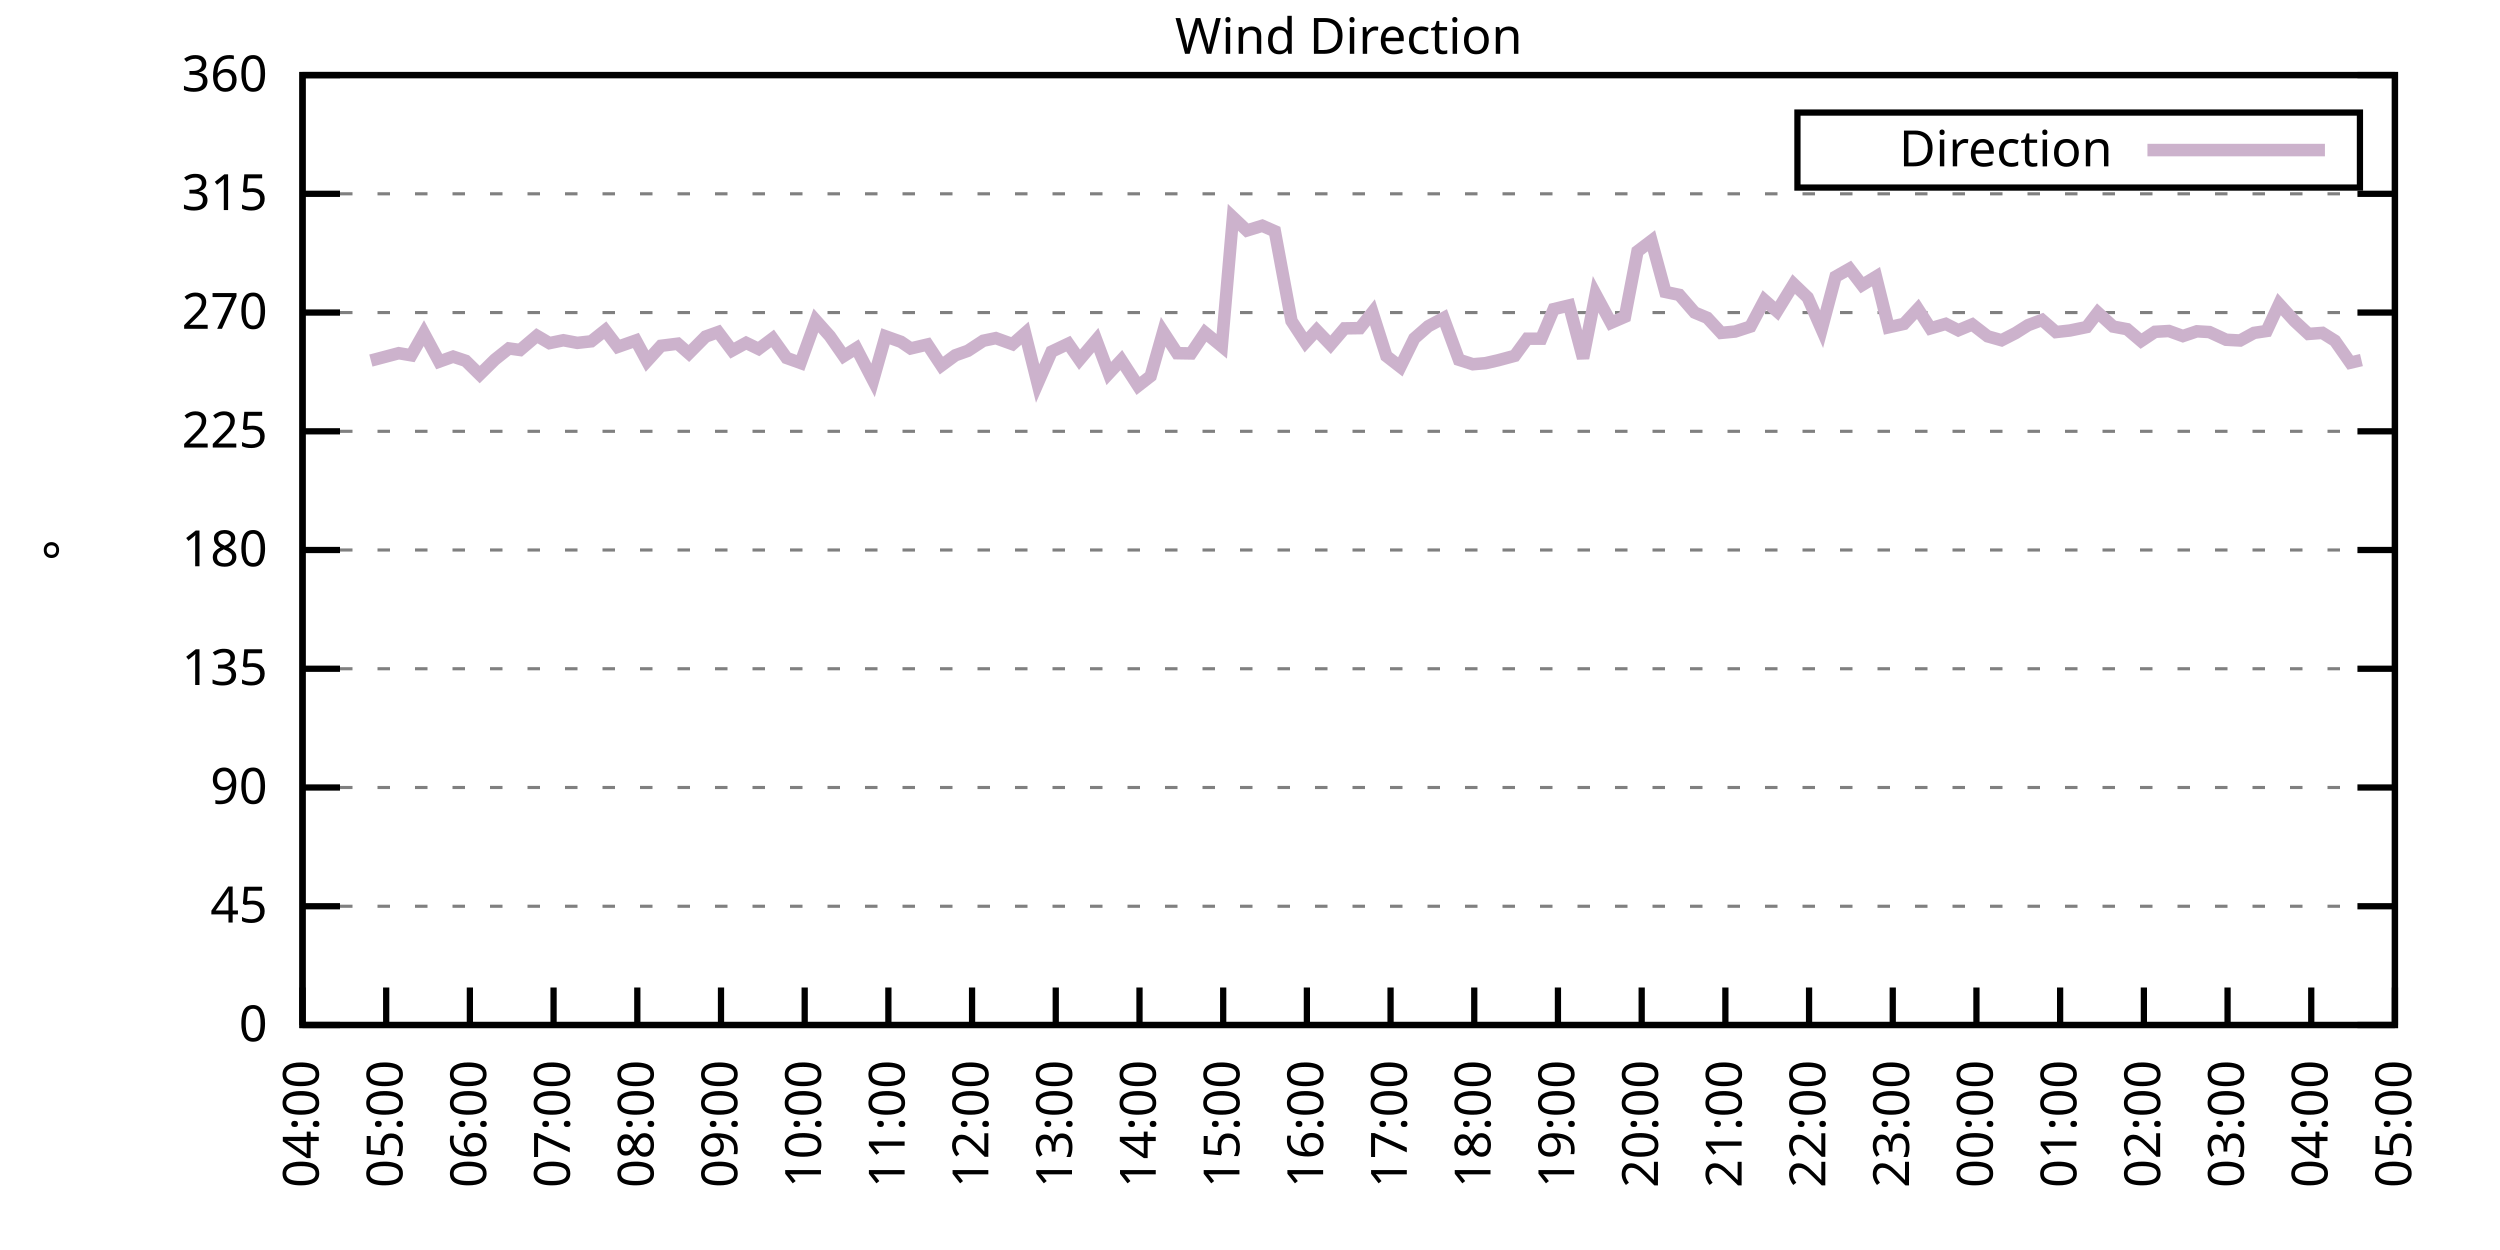
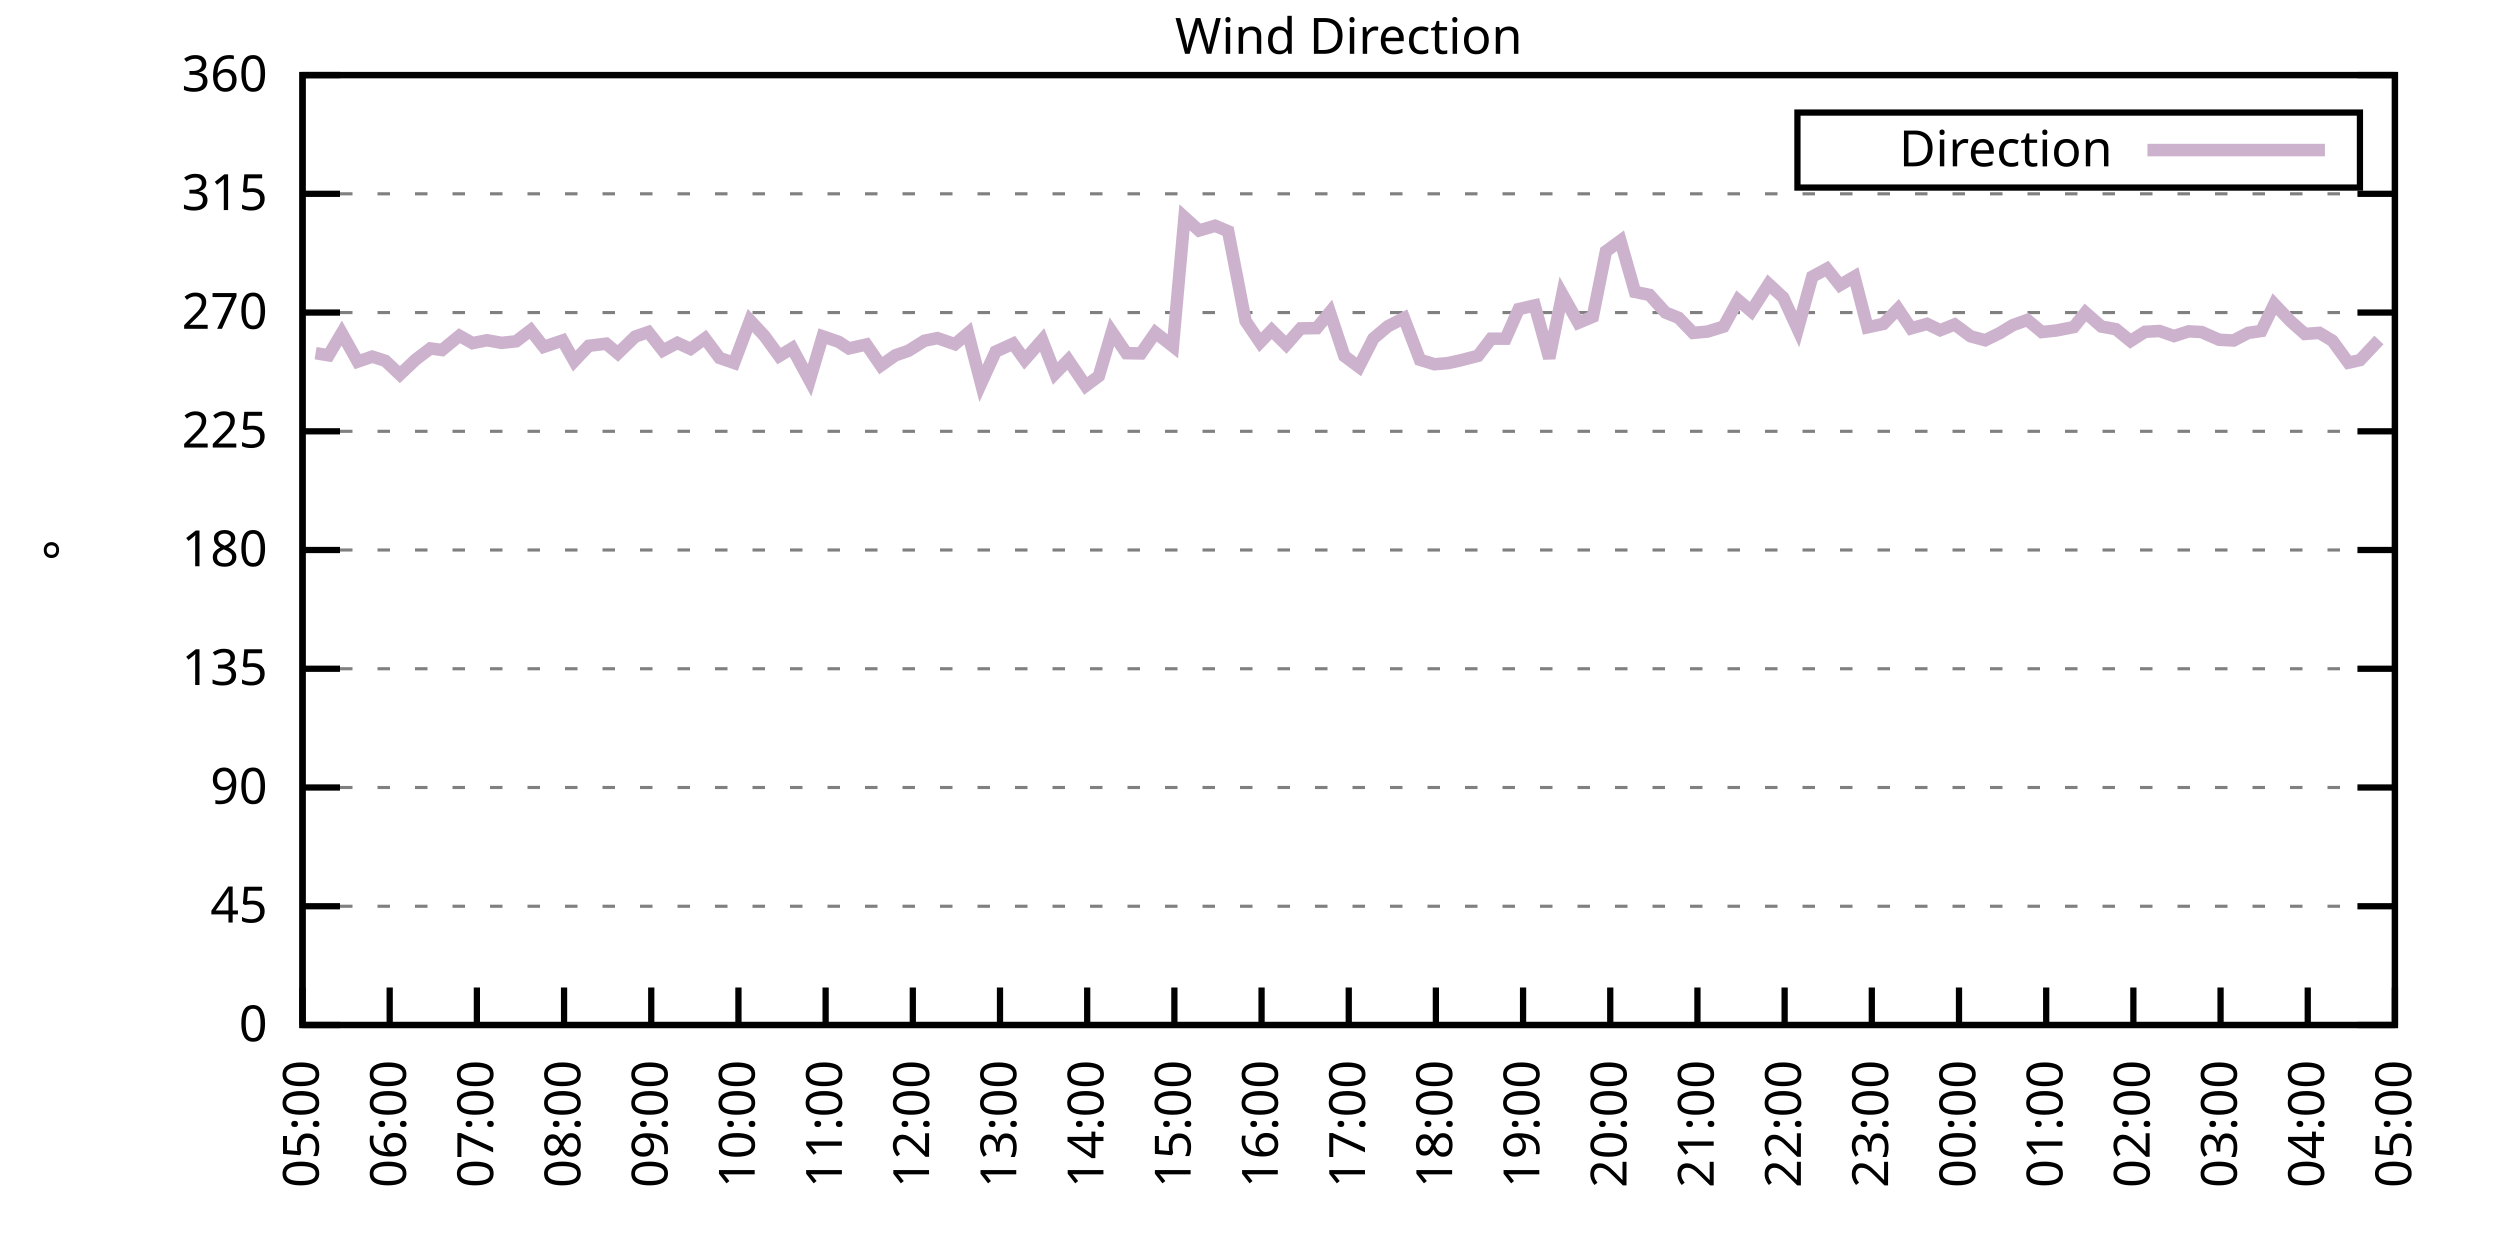
<svg xmlns="http://www.w3.org/2000/svg" xmlns:xlink="http://www.w3.org/1999/xlink" width="400" height="200" viewBox="0 0 400 200">
  <g id="gnuplot_canvas">
    <rect x="0" y="0" width="400" height="200" fill="none" />
    <defs>
      <circle id="gpDot" r="0.5" stroke-width="0.5" stroke="currentColor" />
      <path id="gpPt0" stroke-width="0.333" stroke="currentColor" d="M-1,0 h2 M0,-1 v2" />
      <path id="gpPt1" stroke-width="0.333" stroke="currentColor" d="M-1,-1 L1,1 M1,-1 L-1,1" />
      <path id="gpPt2" stroke-width="0.333" stroke="currentColor" d="M-1,0 L1,0 M0,-1 L0,1 M-1,-1 L1,1 M-1,1 L1,-1" />
      <rect id="gpPt3" stroke-width="0.333" stroke="currentColor" x="-1" y="-1" width="2" height="2" />
      <rect id="gpPt4" stroke-width="0.333" stroke="currentColor" fill="currentColor" x="-1" y="-1" width="2" height="2" />
      <circle id="gpPt5" stroke-width="0.333" stroke="currentColor" cx="0" cy="0" r="1" />
      <use xlink:href="#gpPt5" id="gpPt6" fill="currentColor" stroke="none" />
      <path id="gpPt7" stroke-width="0.333" stroke="currentColor" d="M0,-1.33 L-1.33,0.67 L1.33,0.67 z" />
      <use xlink:href="#gpPt7" id="gpPt8" fill="currentColor" stroke="none" />
      <use xlink:href="#gpPt7" id="gpPt9" stroke="currentColor" transform="rotate(180)" />
      <use xlink:href="#gpPt9" id="gpPt10" fill="currentColor" stroke="none" />
      <use xlink:href="#gpPt3" id="gpPt11" stroke="currentColor" transform="rotate(45)" />
      <use xlink:href="#gpPt11" id="gpPt12" fill="currentColor" stroke="none" />
      <path id="gpPt13" stroke-width="0.333" stroke="currentColor" d="M0,1.330 L1.265,0.411 L0.782,-1.067 L-0.782,-1.076 L-1.265,0.411 z" />
      <use xlink:href="#gpPt13" id="gpPt14" fill="currentColor" stroke="none" />
      <filter id="textbox" filterUnits="objectBoundingBox" x="0" y="0" height="1" width="1">
        <feFlood flood-color="white" flood-opacity="1" result="bgnd" />
        <feComposite in="SourceGraphic" in2="bgnd" operator="atop" />
      </filter>
      <filter id="greybox" filterUnits="objectBoundingBox" x="0" y="0" height="1" width="1">
        <feFlood flood-color="lightgrey" flood-opacity="1" result="grey" />
        <feComposite in="SourceGraphic" in2="grey" operator="atop" />
      </filter>
    </defs>
    <g fill="none" color="white" stroke="currentColor" stroke-width="1.00" stroke-linecap="butt" stroke-linejoin="miter">
</g>
    <g fill="none" color="black" stroke="currentColor" stroke-width="1.00" stroke-linecap="butt" stroke-linejoin="miter">
      <g stroke="none" shape-rendering="crispEdges">
        <polygon fill="rgb(255, 255, 255)" points="48.40,164.00 383.18,164.00 383.18,12.02 48.40,12.02 " />
      </g>
    </g>
    <g fill="none" color="black" stroke="currentColor" stroke-width="1.00" stroke-linecap="butt" stroke-linejoin="miter">
</g>
    <g fill="none" color="black" stroke="black" stroke-width="0.50" stroke-linecap="butt" stroke-linejoin="miter">
</g>
    <g fill="none" color="gray" stroke="currentColor" stroke-width="0.50" stroke-linecap="butt" stroke-linejoin="miter">
      <path stroke="gray" stroke-dasharray="2,4" class="gridline" d="M48.40,164.00 L383.19,164.00  " />
    </g>
    <g fill="none" color="gray" stroke="gray" stroke-width="1.00" stroke-linecap="butt" stroke-linejoin="miter">
</g>
    <g fill="none" color="black" stroke="currentColor" stroke-width="1.00" stroke-linecap="butt" stroke-linejoin="miter">
      <path stroke="black" d="M48.40,164.00 L54.40,164.00 M383.19,164.00 L377.19,164.00  " />
      <g transform="translate(42.80,166.60)" stroke="none" fill="black" font-family="Sans" font-size="8.00" text-anchor="end">
        <text>
          <tspan font-family="Sans"> 0</tspan>
        </text>
      </g>
    </g>
    <g fill="none" color="black" stroke="currentColor" stroke-width="1.00" stroke-linecap="butt" stroke-linejoin="miter">
</g>
    <g fill="none" color="black" stroke="black" stroke-width="0.50" stroke-linecap="butt" stroke-linejoin="miter">
</g>
    <g fill="none" color="gray" stroke="currentColor" stroke-width="0.50" stroke-linecap="butt" stroke-linejoin="miter">
      <path stroke="gray" stroke-dasharray="2,4" class="gridline" d="M48.40,145.00 L383.19,145.00  " />
    </g>
    <g fill="none" color="gray" stroke="gray" stroke-width="1.00" stroke-linecap="butt" stroke-linejoin="miter">
</g>
    <g fill="none" color="black" stroke="currentColor" stroke-width="1.00" stroke-linecap="butt" stroke-linejoin="miter">
      <path stroke="black" d="M48.40,145.00 L54.40,145.00 M383.19,145.00 L377.19,145.00  " />
      <g transform="translate(42.80,147.60)" stroke="none" fill="black" font-family="Sans" font-size="8.00" text-anchor="end">
        <text>
          <tspan font-family="Sans"> 45</tspan>
        </text>
      </g>
    </g>
    <g fill="none" color="black" stroke="currentColor" stroke-width="1.00" stroke-linecap="butt" stroke-linejoin="miter">
</g>
    <g fill="none" color="black" stroke="black" stroke-width="0.50" stroke-linecap="butt" stroke-linejoin="miter">
</g>
    <g fill="none" color="gray" stroke="currentColor" stroke-width="0.50" stroke-linecap="butt" stroke-linejoin="miter">
      <path stroke="gray" stroke-dasharray="2,4" class="gridline" d="M48.40,126.00 L383.19,126.00  " />
    </g>
    <g fill="none" color="gray" stroke="gray" stroke-width="1.00" stroke-linecap="butt" stroke-linejoin="miter">
</g>
    <g fill="none" color="black" stroke="currentColor" stroke-width="1.00" stroke-linecap="butt" stroke-linejoin="miter">
      <path stroke="black" d="M48.40,126.00 L54.40,126.00 M383.19,126.00 L377.19,126.00  " />
      <g transform="translate(42.80,128.60)" stroke="none" fill="black" font-family="Sans" font-size="8.00" text-anchor="end">
        <text>
          <tspan font-family="Sans"> 90</tspan>
        </text>
      </g>
    </g>
    <g fill="none" color="black" stroke="currentColor" stroke-width="1.00" stroke-linecap="butt" stroke-linejoin="miter">
</g>
    <g fill="none" color="black" stroke="black" stroke-width="0.50" stroke-linecap="butt" stroke-linejoin="miter">
</g>
    <g fill="none" color="gray" stroke="currentColor" stroke-width="0.50" stroke-linecap="butt" stroke-linejoin="miter">
      <path stroke="gray" stroke-dasharray="2,4" class="gridline" d="M48.40,107.00 L383.19,107.00  " />
    </g>
    <g fill="none" color="gray" stroke="gray" stroke-width="1.00" stroke-linecap="butt" stroke-linejoin="miter">
</g>
    <g fill="none" color="black" stroke="currentColor" stroke-width="1.00" stroke-linecap="butt" stroke-linejoin="miter">
      <path stroke="black" d="M48.40,107.00 L54.40,107.00 M383.19,107.00 L377.19,107.00  " />
      <g transform="translate(42.80,109.60)" stroke="none" fill="black" font-family="Sans" font-size="8.00" text-anchor="end">
        <text>
          <tspan font-family="Sans"> 135</tspan>
        </text>
      </g>
    </g>
    <g fill="none" color="black" stroke="currentColor" stroke-width="1.00" stroke-linecap="butt" stroke-linejoin="miter">
</g>
    <g fill="none" color="black" stroke="black" stroke-width="0.50" stroke-linecap="butt" stroke-linejoin="miter">
</g>
    <g fill="none" color="gray" stroke="currentColor" stroke-width="0.50" stroke-linecap="butt" stroke-linejoin="miter">
      <path stroke="gray" stroke-dasharray="2,4" class="gridline" d="M48.40,88.00 L383.19,88.00  " />
    </g>
    <g fill="none" color="gray" stroke="gray" stroke-width="1.00" stroke-linecap="butt" stroke-linejoin="miter">
</g>
    <g fill="none" color="black" stroke="currentColor" stroke-width="1.00" stroke-linecap="butt" stroke-linejoin="miter">
      <path stroke="black" d="M48.40,88.00 L54.40,88.00 M383.19,88.00 L377.19,88.00  " />
      <g transform="translate(42.80,90.60)" stroke="none" fill="black" font-family="Sans" font-size="8.00" text-anchor="end">
        <text>
          <tspan font-family="Sans"> 180</tspan>
        </text>
      </g>
    </g>
    <g fill="none" color="black" stroke="currentColor" stroke-width="1.00" stroke-linecap="butt" stroke-linejoin="miter">
</g>
    <g fill="none" color="black" stroke="black" stroke-width="0.50" stroke-linecap="butt" stroke-linejoin="miter">
</g>
    <g fill="none" color="gray" stroke="currentColor" stroke-width="0.50" stroke-linecap="butt" stroke-linejoin="miter">
      <path stroke="gray" stroke-dasharray="2,4" class="gridline" d="M48.40,69.01 L383.19,69.01  " />
    </g>
    <g fill="none" color="gray" stroke="gray" stroke-width="1.00" stroke-linecap="butt" stroke-linejoin="miter">
</g>
    <g fill="none" color="black" stroke="currentColor" stroke-width="1.00" stroke-linecap="butt" stroke-linejoin="miter">
      <path stroke="black" d="M48.40,69.01 L54.40,69.01 M383.19,69.01 L377.19,69.01  " />
      <g transform="translate(42.80,71.61)" stroke="none" fill="black" font-family="Sans" font-size="8.00" text-anchor="end">
        <text>
          <tspan font-family="Sans"> 225</tspan>
        </text>
      </g>
    </g>
    <g fill="none" color="black" stroke="currentColor" stroke-width="1.00" stroke-linecap="butt" stroke-linejoin="miter">
</g>
    <g fill="none" color="black" stroke="black" stroke-width="0.50" stroke-linecap="butt" stroke-linejoin="miter">
</g>
    <g fill="none" color="gray" stroke="currentColor" stroke-width="0.50" stroke-linecap="butt" stroke-linejoin="miter">
      <path stroke="gray" stroke-dasharray="2,4" class="gridline" d="M48.40,50.01 L383.19,50.01  " />
    </g>
    <g fill="none" color="gray" stroke="gray" stroke-width="1.00" stroke-linecap="butt" stroke-linejoin="miter">
</g>
    <g fill="none" color="black" stroke="currentColor" stroke-width="1.00" stroke-linecap="butt" stroke-linejoin="miter">
      <path stroke="black" d="M48.40,50.01 L54.40,50.01 M383.19,50.01 L377.19,50.01  " />
      <g transform="translate(42.80,52.61)" stroke="none" fill="black" font-family="Sans" font-size="8.00" text-anchor="end">
        <text>
          <tspan font-family="Sans"> 270</tspan>
        </text>
      </g>
    </g>
    <g fill="none" color="black" stroke="currentColor" stroke-width="1.00" stroke-linecap="butt" stroke-linejoin="miter">
</g>
    <g fill="none" color="black" stroke="black" stroke-width="0.50" stroke-linecap="butt" stroke-linejoin="miter">
</g>
    <g fill="none" color="gray" stroke="currentColor" stroke-width="0.50" stroke-linecap="butt" stroke-linejoin="miter">
      <path stroke="gray" stroke-dasharray="2,4" class="gridline" d="M48.40,31.01 L383.19,31.01  " />
    </g>
    <g fill="none" color="gray" stroke="gray" stroke-width="1.00" stroke-linecap="butt" stroke-linejoin="miter">
</g>
    <g fill="none" color="black" stroke="currentColor" stroke-width="1.00" stroke-linecap="butt" stroke-linejoin="miter">
      <path stroke="black" d="M48.40,31.01 L54.40,31.01 M383.19,31.01 L377.19,31.01  " />
      <g transform="translate(42.80,33.61)" stroke="none" fill="black" font-family="Sans" font-size="8.00" text-anchor="end">
        <text>
          <tspan font-family="Sans"> 315</tspan>
        </text>
      </g>
    </g>
    <g fill="none" color="black" stroke="currentColor" stroke-width="1.00" stroke-linecap="butt" stroke-linejoin="miter">
</g>
    <g fill="none" color="black" stroke="black" stroke-width="0.50" stroke-linecap="butt" stroke-linejoin="miter">
</g>
    <g fill="none" color="gray" stroke="currentColor" stroke-width="0.50" stroke-linecap="butt" stroke-linejoin="miter">
      <path stroke="gray" stroke-dasharray="2,4" class="gridline" d="M48.40,12.01 L383.19,12.01  " />
    </g>
    <g fill="none" color="gray" stroke="gray" stroke-width="1.00" stroke-linecap="butt" stroke-linejoin="miter">
</g>
    <g fill="none" color="black" stroke="currentColor" stroke-width="1.00" stroke-linecap="butt" stroke-linejoin="miter">
      <path stroke="black" d="M48.40,12.01 L54.40,12.01 M383.19,12.01 L377.19,12.01  " />
      <g transform="translate(42.80,14.61)" stroke="none" fill="black" font-family="Sans" font-size="8.00" text-anchor="end">
        <text>
          <tspan font-family="Sans"> 360</tspan>
        </text>
      </g>
    </g>
    <g fill="none" color="black" stroke="currentColor" stroke-width="1.00" stroke-linecap="butt" stroke-linejoin="miter">
      <path stroke="black" d="M48.40,164.00 L48.40,158.00  " />
      <g transform="translate(51.00,169.60) rotate(270.00)" stroke="none" fill="black" font-family="Sans" font-size="8.00" text-anchor="end">
        <text>
-           <tspan font-family="Sans">04:00</tspan>
-         </text>
-       </g>
-     </g>
-     <g fill="none" color="black" stroke="currentColor" stroke-width="1.00" stroke-linecap="butt" stroke-linejoin="miter">
-       <path stroke="black" d="M61.79,164.00 L61.79,158.00  " />
-       <g transform="translate(64.39,169.60) rotate(270.00)" stroke="none" fill="black" font-family="Sans" font-size="8.00" text-anchor="end">
-         <text>
          <tspan font-family="Sans">05:00</tspan>
        </text>
      </g>
    </g>
    <g fill="none" color="black" stroke="currentColor" stroke-width="1.00" stroke-linecap="butt" stroke-linejoin="miter">
-       <path stroke="black" d="M75.18,164.00 L75.18,158.00  " />
-       <g transform="translate(77.78,169.60) rotate(270.00)" stroke="none" fill="black" font-family="Sans" font-size="8.00" text-anchor="end">
+       <path stroke="black" d="M62.35,164.00 L62.35,158.00  " />
+       <g transform="translate(64.95,169.60) rotate(270.00)" stroke="none" fill="black" font-family="Sans" font-size="8.00" text-anchor="end">
        <text>
          <tspan font-family="Sans">06:00</tspan>
        </text>
      </g>
    </g>
    <g fill="none" color="black" stroke="currentColor" stroke-width="1.00" stroke-linecap="butt" stroke-linejoin="miter">
-       <path stroke="black" d="M88.57,164.00 L88.57,158.00  " />
-       <g transform="translate(91.17,169.60) rotate(270.00)" stroke="none" fill="black" font-family="Sans" font-size="8.00" text-anchor="end">
+       <path stroke="black" d="M76.30,164.00 L76.30,158.00  " />
+       <g transform="translate(78.90,169.60) rotate(270.00)" stroke="none" fill="black" font-family="Sans" font-size="8.00" text-anchor="end">
        <text>
          <tspan font-family="Sans">07:00</tspan>
        </text>
      </g>
    </g>
    <g fill="none" color="black" stroke="currentColor" stroke-width="1.00" stroke-linecap="butt" stroke-linejoin="miter">
-       <path stroke="black" d="M101.97,164.00 L101.97,158.00  " />
-       <g transform="translate(104.57,169.60) rotate(270.00)" stroke="none" fill="black" font-family="Sans" font-size="8.00" text-anchor="end">
+       <path stroke="black" d="M90.25,164.00 L90.25,158.00  " />
+       <g transform="translate(92.85,169.60) rotate(270.00)" stroke="none" fill="black" font-family="Sans" font-size="8.00" text-anchor="end">
        <text>
          <tspan font-family="Sans">08:00</tspan>
        </text>
      </g>
    </g>
    <g fill="none" color="black" stroke="currentColor" stroke-width="1.00" stroke-linecap="butt" stroke-linejoin="miter">
-       <path stroke="black" d="M115.36,164.00 L115.36,158.00  " />
-       <g transform="translate(117.96,169.60) rotate(270.00)" stroke="none" fill="black" font-family="Sans" font-size="8.00" text-anchor="end">
+       <path stroke="black" d="M104.20,164.00 L104.20,158.00  " />
+       <g transform="translate(106.80,169.60) rotate(270.00)" stroke="none" fill="black" font-family="Sans" font-size="8.00" text-anchor="end">
        <text>
          <tspan font-family="Sans">09:00</tspan>
        </text>
      </g>
    </g>
    <g fill="none" color="black" stroke="currentColor" stroke-width="1.00" stroke-linecap="butt" stroke-linejoin="miter">
-       <path stroke="black" d="M128.75,164.00 L128.75,158.00  " />
-       <g transform="translate(131.35,169.60) rotate(270.00)" stroke="none" fill="black" font-family="Sans" font-size="8.00" text-anchor="end">
+       <path stroke="black" d="M118.15,164.00 L118.15,158.00  " />
+       <g transform="translate(120.75,169.60) rotate(270.00)" stroke="none" fill="black" font-family="Sans" font-size="8.00" text-anchor="end">
        <text>
          <tspan font-family="Sans">10:00</tspan>
        </text>
      </g>
    </g>
    <g fill="none" color="black" stroke="currentColor" stroke-width="1.00" stroke-linecap="butt" stroke-linejoin="miter">
-       <path stroke="black" d="M142.14,164.00 L142.14,158.00  " />
-       <g transform="translate(144.74,169.60) rotate(270.00)" stroke="none" fill="black" font-family="Sans" font-size="8.00" text-anchor="end">
+       <path stroke="black" d="M132.10,164.00 L132.10,158.00  " />
+       <g transform="translate(134.70,169.60) rotate(270.00)" stroke="none" fill="black" font-family="Sans" font-size="8.00" text-anchor="end">
        <text>
          <tspan font-family="Sans">11:00</tspan>
        </text>
      </g>
    </g>
    <g fill="none" color="black" stroke="currentColor" stroke-width="1.00" stroke-linecap="butt" stroke-linejoin="miter">
-       <path stroke="black" d="M155.53,164.00 L155.53,158.00  " />
-       <g transform="translate(158.13,169.60) rotate(270.00)" stroke="none" fill="black" font-family="Sans" font-size="8.00" text-anchor="end">
+       <path stroke="black" d="M146.05,164.00 L146.05,158.00  " />
+       <g transform="translate(148.65,169.60) rotate(270.00)" stroke="none" fill="black" font-family="Sans" font-size="8.00" text-anchor="end">
        <text>
          <tspan font-family="Sans">12:00</tspan>
        </text>
      </g>
    </g>
    <g fill="none" color="black" stroke="currentColor" stroke-width="1.00" stroke-linecap="butt" stroke-linejoin="miter">
-       <path stroke="black" d="M168.92,164.00 L168.92,158.00  " />
-       <g transform="translate(171.52,169.60) rotate(270.00)" stroke="none" fill="black" font-family="Sans" font-size="8.00" text-anchor="end">
+       <path stroke="black" d="M160.00,164.00 L160.00,158.00  " />
+       <g transform="translate(162.60,169.60) rotate(270.00)" stroke="none" fill="black" font-family="Sans" font-size="8.00" text-anchor="end">
        <text>
          <tspan font-family="Sans">13:00</tspan>
        </text>
      </g>
    </g>
    <g fill="none" color="black" stroke="currentColor" stroke-width="1.00" stroke-linecap="butt" stroke-linejoin="miter">
-       <path stroke="black" d="M182.32,164.00 L182.32,158.00  " />
-       <g transform="translate(184.92,169.60) rotate(270.00)" stroke="none" fill="black" font-family="Sans" font-size="8.00" text-anchor="end">
+       <path stroke="black" d="M173.95,164.00 L173.95,158.00  " />
+       <g transform="translate(176.55,169.60) rotate(270.00)" stroke="none" fill="black" font-family="Sans" font-size="8.00" text-anchor="end">
        <text>
          <tspan font-family="Sans">14:00</tspan>
        </text>
      </g>
    </g>
    <g fill="none" color="black" stroke="currentColor" stroke-width="1.00" stroke-linecap="butt" stroke-linejoin="miter">
-       <path stroke="black" d="M195.71,164.00 L195.71,158.00  " />
-       <g transform="translate(198.31,169.60) rotate(270.00)" stroke="none" fill="black" font-family="Sans" font-size="8.00" text-anchor="end">
+       <path stroke="black" d="M187.90,164.00 L187.90,158.00  " />
+       <g transform="translate(190.50,169.60) rotate(270.00)" stroke="none" fill="black" font-family="Sans" font-size="8.00" text-anchor="end">
        <text>
          <tspan font-family="Sans">15:00</tspan>
        </text>
      </g>
    </g>
    <g fill="none" color="black" stroke="currentColor" stroke-width="1.00" stroke-linecap="butt" stroke-linejoin="miter">
-       <path stroke="black" d="M209.10,164.00 L209.10,158.00  " />
-       <g transform="translate(211.70,169.60) rotate(270.00)" stroke="none" fill="black" font-family="Sans" font-size="8.00" text-anchor="end">
+       <path stroke="black" d="M201.85,164.00 L201.85,158.00  " />
+       <g transform="translate(204.45,169.60) rotate(270.00)" stroke="none" fill="black" font-family="Sans" font-size="8.00" text-anchor="end">
        <text>
          <tspan font-family="Sans">16:00</tspan>
        </text>
      </g>
    </g>
    <g fill="none" color="black" stroke="currentColor" stroke-width="1.00" stroke-linecap="butt" stroke-linejoin="miter">
-       <path stroke="black" d="M222.49,164.00 L222.49,158.00  " />
-       <g transform="translate(225.09,169.60) rotate(270.00)" stroke="none" fill="black" font-family="Sans" font-size="8.00" text-anchor="end">
+       <path stroke="black" d="M215.80,164.00 L215.80,158.00  " />
+       <g transform="translate(218.40,169.60) rotate(270.00)" stroke="none" fill="black" font-family="Sans" font-size="8.00" text-anchor="end">
        <text>
          <tspan font-family="Sans">17:00</tspan>
        </text>
      </g>
    </g>
    <g fill="none" color="black" stroke="currentColor" stroke-width="1.00" stroke-linecap="butt" stroke-linejoin="miter">
-       <path stroke="black" d="M235.88,164.00 L235.88,158.00  " />
-       <g transform="translate(238.48,169.60) rotate(270.00)" stroke="none" fill="black" font-family="Sans" font-size="8.00" text-anchor="end">
+       <path stroke="black" d="M229.74,164.00 L229.74,158.00  " />
+       <g transform="translate(232.34,169.60) rotate(270.00)" stroke="none" fill="black" font-family="Sans" font-size="8.00" text-anchor="end">
        <text>
          <tspan font-family="Sans">18:00</tspan>
        </text>
      </g>
    </g>
    <g fill="none" color="black" stroke="currentColor" stroke-width="1.00" stroke-linecap="butt" stroke-linejoin="miter">
-       <path stroke="black" d="M249.27,164.00 L249.27,158.00  " />
-       <g transform="translate(251.87,169.60) rotate(270.00)" stroke="none" fill="black" font-family="Sans" font-size="8.00" text-anchor="end">
+       <path stroke="black" d="M243.69,164.00 L243.69,158.00  " />
+       <g transform="translate(246.29,169.60) rotate(270.00)" stroke="none" fill="black" font-family="Sans" font-size="8.00" text-anchor="end">
        <text>
          <tspan font-family="Sans">19:00</tspan>
        </text>
      </g>
    </g>
    <g fill="none" color="black" stroke="currentColor" stroke-width="1.00" stroke-linecap="butt" stroke-linejoin="miter">
-       <path stroke="black" d="M262.67,164.00 L262.67,158.00  " />
-       <g transform="translate(265.27,169.60) rotate(270.00)" stroke="none" fill="black" font-family="Sans" font-size="8.00" text-anchor="end">
+       <path stroke="black" d="M257.64,164.00 L257.64,158.00  " />
+       <g transform="translate(260.24,169.60) rotate(270.00)" stroke="none" fill="black" font-family="Sans" font-size="8.00" text-anchor="end">
        <text>
          <tspan font-family="Sans">20:00</tspan>
        </text>
      </g>
    </g>
    <g fill="none" color="black" stroke="currentColor" stroke-width="1.00" stroke-linecap="butt" stroke-linejoin="miter">
-       <path stroke="black" d="M276.06,164.00 L276.06,158.00  " />
-       <g transform="translate(278.66,169.60) rotate(270.00)" stroke="none" fill="black" font-family="Sans" font-size="8.00" text-anchor="end">
+       <path stroke="black" d="M271.59,164.00 L271.59,158.00  " />
+       <g transform="translate(274.19,169.60) rotate(270.00)" stroke="none" fill="black" font-family="Sans" font-size="8.00" text-anchor="end">
        <text>
          <tspan font-family="Sans">21:00</tspan>
        </text>
      </g>
    </g>
    <g fill="none" color="black" stroke="currentColor" stroke-width="1.00" stroke-linecap="butt" stroke-linejoin="miter">
-       <path stroke="black" d="M289.45,164.00 L289.45,158.00  " />
-       <g transform="translate(292.05,169.60) rotate(270.00)" stroke="none" fill="black" font-family="Sans" font-size="8.00" text-anchor="end">
+       <path stroke="black" d="M285.54,164.00 L285.54,158.00  " />
+       <g transform="translate(288.14,169.60) rotate(270.00)" stroke="none" fill="black" font-family="Sans" font-size="8.00" text-anchor="end">
        <text>
          <tspan font-family="Sans">22:00</tspan>
        </text>
      </g>
    </g>
    <g fill="none" color="black" stroke="currentColor" stroke-width="1.00" stroke-linecap="butt" stroke-linejoin="miter">
-       <path stroke="black" d="M302.84,164.00 L302.84,158.00  " />
-       <g transform="translate(305.44,169.60) rotate(270.00)" stroke="none" fill="black" font-family="Sans" font-size="8.00" text-anchor="end">
+       <path stroke="black" d="M299.49,164.00 L299.49,158.00  " />
+       <g transform="translate(302.09,169.60) rotate(270.00)" stroke="none" fill="black" font-family="Sans" font-size="8.00" text-anchor="end">
        <text>
          <tspan font-family="Sans">23:00</tspan>
        </text>
      </g>
    </g>
    <g fill="none" color="black" stroke="currentColor" stroke-width="1.00" stroke-linecap="butt" stroke-linejoin="miter">
-       <path stroke="black" d="M316.23,164.00 L316.23,158.00  " />
-       <g transform="translate(318.83,169.60) rotate(270.00)" stroke="none" fill="black" font-family="Sans" font-size="8.00" text-anchor="end">
+       <path stroke="black" d="M313.44,164.00 L313.44,158.00  " />
+       <g transform="translate(316.04,169.60) rotate(270.00)" stroke="none" fill="black" font-family="Sans" font-size="8.00" text-anchor="end">
        <text>
          <tspan font-family="Sans">00:00</tspan>
        </text>
      </g>
    </g>
    <g fill="none" color="black" stroke="currentColor" stroke-width="1.00" stroke-linecap="butt" stroke-linejoin="miter">
-       <path stroke="black" d="M329.62,164.00 L329.62,158.00  " />
-       <g transform="translate(332.22,169.60) rotate(270.00)" stroke="none" fill="black" font-family="Sans" font-size="8.00" text-anchor="end">
+       <path stroke="black" d="M327.39,164.00 L327.39,158.00  " />
+       <g transform="translate(329.99,169.60) rotate(270.00)" stroke="none" fill="black" font-family="Sans" font-size="8.00" text-anchor="end">
        <text>
          <tspan font-family="Sans">01:00</tspan>
        </text>
      </g>
    </g>
    <g fill="none" color="black" stroke="currentColor" stroke-width="1.00" stroke-linecap="butt" stroke-linejoin="miter">
-       <path stroke="black" d="M343.02,164.00 L343.02,158.00  " />
-       <g transform="translate(345.62,169.60) rotate(270.00)" stroke="none" fill="black" font-family="Sans" font-size="8.00" text-anchor="end">
+       <path stroke="black" d="M341.34,164.00 L341.34,158.00  " />
+       <g transform="translate(343.94,169.60) rotate(270.00)" stroke="none" fill="black" font-family="Sans" font-size="8.00" text-anchor="end">
        <text>
          <tspan font-family="Sans">02:00</tspan>
        </text>
      </g>
    </g>
    <g fill="none" color="black" stroke="currentColor" stroke-width="1.00" stroke-linecap="butt" stroke-linejoin="miter">
-       <path stroke="black" d="M356.41,164.00 L356.41,158.00  " />
-       <g transform="translate(359.01,169.60) rotate(270.00)" stroke="none" fill="black" font-family="Sans" font-size="8.00" text-anchor="end">
+       <path stroke="black" d="M355.29,164.00 L355.29,158.00  " />
+       <g transform="translate(357.89,169.60) rotate(270.00)" stroke="none" fill="black" font-family="Sans" font-size="8.00" text-anchor="end">
        <text>
          <tspan font-family="Sans">03:00</tspan>
        </text>
      </g>
    </g>
    <g fill="none" color="black" stroke="currentColor" stroke-width="1.00" stroke-linecap="butt" stroke-linejoin="miter">
-       <path stroke="black" d="M369.80,164.00 L369.80,158.00  " />
-       <g transform="translate(372.40,169.60) rotate(270.00)" stroke="none" fill="black" font-family="Sans" font-size="8.00" text-anchor="end">
+       <path stroke="black" d="M369.24,164.00 L369.24,158.00  " />
+       <g transform="translate(371.84,169.60) rotate(270.00)" stroke="none" fill="black" font-family="Sans" font-size="8.00" text-anchor="end">
        <text>
          <tspan font-family="Sans">04:00</tspan>
        </text>
      </g>
    </g>
    <g fill="none" color="black" stroke="currentColor" stroke-width="1.00" stroke-linecap="butt" stroke-linejoin="miter">
      <path stroke="black" d="M383.19,164.00 L383.19,158.00  " />
      <g transform="translate(385.79,169.60) rotate(270.00)" stroke="none" fill="black" font-family="Sans" font-size="8.00" text-anchor="end">
        <text>
          <tspan font-family="Sans">05:00</tspan>
        </text>
      </g>
    </g>
    <g fill="none" color="black" stroke="currentColor" stroke-width="1.00" stroke-linecap="butt" stroke-linejoin="miter">
</g>
    <g fill="none" color="black" stroke="currentColor" stroke-width="1.00" stroke-linecap="butt" stroke-linejoin="miter">
      <path stroke="black" d="M48.40,12.01 L48.40,164.00 L383.19,164.00 L383.19,12.01 L48.40,12.01 Z  " />
    </g>
    <g fill="none" color="black" stroke="currentColor" stroke-width="1.00" stroke-linecap="butt" stroke-linejoin="miter">
</g>
    <g fill="none" color="black" stroke="currentColor" stroke-width="1.00" stroke-linecap="butt" stroke-linejoin="miter">
      <path stroke="black" d="M287.59,30.01 L287.59,18.01 L377.59,18.01 L377.59,30.01 L287.59,30.01 Z  " />
    </g>
    <g id="Wind_direction_plot_1">
      <g fill="none" color="white" stroke="black" stroke-width="2.00" stroke-linecap="butt" stroke-linejoin="miter">
</g>
      <g fill="none" color="black" stroke="currentColor" stroke-width="2.00" stroke-linecap="butt" stroke-linejoin="miter">
        <g transform="translate(337.99,26.61)" stroke="none" fill="black" font-family="Sans" font-size="8.00" text-anchor="end">
          <text>
            <tspan font-family="Sans">Direction</tspan>
          </text>
        </g>
      </g>
      <g fill="none" color="black" stroke="currentColor" stroke-width="2.00" stroke-linecap="butt" stroke-linejoin="miter">
-         <path stroke="rgb(204, 178, 204)" d="M343.59,24.01 L371.99,24.01 M59.34,57.69 L63.80,56.51 L65.81,56.85 L67.82,53.30 L70.27,57.86 L72.50,57.06   L74.51,57.73 L76.75,59.93 L79.20,57.52 L81.43,55.75 L83.22,56.00 L85.90,53.72 L87.91,54.90 L90.14,54.44   L92.37,54.86 L94.60,54.61 L96.83,52.84 L98.84,55.50 L101.74,54.48 L103.53,57.78 L105.76,55.33 L108.44,54.99   L110.22,56.55 L112.90,53.85 L114.91,53.13 L117.14,56.09 L119.38,54.86 L121.38,55.83 L123.62,54.15 L125.85,57.27   L128.08,58.07 L130.54,51.27 L132.77,53.77 L135.00,56.97 L137.01,55.71 L139.69,60.86 L141.69,53.81 L144.15,54.69   L145.71,55.75 L148.39,55.12 L150.62,58.49 L152.85,56.85 L154.86,56.13 L157.32,54.52 L159.33,54.10 L162.01,55.07   L164.01,53.30 L166.02,61.36 L168.25,56.26 L170.93,54.99 L172.72,57.56 L175.40,54.40 L177.41,59.76 L179.41,57.61   L182.09,61.74 L184.10,60.18 L186.11,53.09 L188.34,56.51 L190.57,56.55 L192.81,53.22 L195.48,55.41 L197.27,34.77   L199.50,36.88 L201.96,36.12 L203.97,37.00 L206.64,51.36 L208.88,54.78 L210.66,52.84 L212.89,55.16 L215.13,52.54   L217.58,52.50 L219.59,49.97 L221.82,56.97 L224.05,58.70 L226.29,54.15 L228.52,52.20 L230.97,50.89 L233.43,57.56   L235.66,58.28 L237.67,58.11 L239.68,57.65 L242.36,56.93 L244.36,54.19 L246.60,54.19 L248.60,49.46 L251.06,48.87   L253.29,57.31 L255.30,47.09 L257.76,51.65 L259.99,50.68 L262.00,40.21 L264.23,38.52 L266.46,46.71 L268.69,47.18   L271.15,50.01 L273.16,50.85 L275.39,53.26 L277.62,53.05 L280.07,52.25 L282.31,48.02 L284.32,49.80 L286.99,45.45   L289.23,47.60 L291.46,52.67 L293.69,44.27 L295.92,43.00 L297.93,45.62 L300.16,44.27 L302.17,52.37 L304.63,51.82   L306.86,49.42 L308.87,52.54 L311.32,51.82 L313.33,52.84 L315.56,51.91 L318.02,53.81 L320.25,54.44 L322.48,53.30   L324.49,52.03 L326.72,51.19 L328.95,53.13 L331.19,52.88 L333.86,52.33 L335.65,50.01 L338.10,52.25 L340.34,52.67   L342.57,54.57 L344.80,53.09 L347.03,52.96 L349.26,53.77 L351.50,53.01 L353.51,53.13 L356.18,54.36 L358.42,54.48   L360.65,53.26 L362.66,52.96 L364.66,48.66 L367.12,51.36 L369.35,53.43 L371.58,53.26 L373.59,54.52 L376.05,58.03   L377.83,57.61  " />
+         <path stroke="rgb(204, 178, 204)" d="M343.59,24.01 L371.99,24.01 M50.49,56.51 L52.58,56.85 L54.68,53.30 L57.23,57.86 L59.56,57.06 L61.65,57.73   L63.98,59.93 L66.53,57.52 L68.86,55.75 L70.72,56.00 L73.51,53.72 L75.60,54.90 L77.93,54.44 L80.25,54.86   L82.58,54.61 L84.90,52.84 L86.99,55.50 L90.02,54.48 L91.88,57.78 L94.20,55.33 L96.99,54.99 L98.85,56.55   L101.64,53.85 L103.73,53.13 L106.06,56.09 L108.38,54.86 L110.48,55.83 L112.80,54.15 L115.13,57.27 L117.45,58.07   L120.01,51.27 L122.33,53.77 L124.66,56.97 L126.75,55.71 L129.54,60.86 L131.63,53.81 L134.19,54.69 L135.82,55.75   L138.61,55.12 L140.93,58.49 L143.26,56.85 L145.35,56.13 L147.91,54.52 L150.00,54.10 L152.79,55.07 L154.88,53.30   L156.97,61.36 L159.30,56.26 L162.09,54.99 L163.95,57.56 L166.74,54.40 L168.83,59.76 L170.92,57.61 L173.71,61.74   L175.81,60.18 L177.90,53.09 L180.22,56.51 L182.55,56.55 L184.87,53.22 L187.66,55.41 L189.52,34.77 L191.85,36.88   L194.41,36.12 L196.50,37.00 L199.29,51.36 L201.61,54.78 L203.47,52.84 L205.80,55.16 L208.12,52.54 L210.68,52.50   L212.77,49.97 L215.10,56.97 L217.42,58.70 L219.75,54.15 L222.07,52.20 L224.63,50.89 L227.19,57.56 L229.51,58.28   L231.60,58.11 L233.70,57.65 L236.49,56.93 L238.58,54.19 L240.90,54.19 L243.00,49.46 L245.55,48.87 L247.88,57.31   L249.97,47.09 L252.53,51.65 L254.85,50.68 L256.95,40.21 L259.27,38.52 L261.60,46.71 L263.92,47.18 L266.48,50.01   L268.57,50.85 L270.90,53.26 L273.22,53.05 L275.78,52.25 L278.10,48.02 L280.20,49.80 L282.99,45.45 L285.31,47.60   L287.64,52.67 L289.96,44.27 L292.29,43.00 L294.38,45.62 L296.70,44.27 L298.80,52.37 L301.35,51.82 L303.68,49.42   L305.77,52.54 L308.33,51.82 L310.42,52.84 L312.74,51.91 L315.30,53.81 L317.63,54.44 L319.95,53.30 L322.04,52.03   L324.37,51.19 L326.69,53.13 L329.02,52.88 L331.81,52.33 L333.67,50.01 L336.23,52.25 L338.55,52.67 L340.88,54.57   L343.20,53.09 L345.53,52.96 L347.85,53.77 L350.18,53.01 L352.27,53.13 L355.06,54.36 L357.38,54.48 L359.71,53.26   L361.80,52.96 L363.89,48.66 L366.45,51.36 L368.78,53.43 L371.10,53.26 L373.19,54.52 L375.75,58.03 L377.61,57.61   L380.63,54.40  " />
      </g>
    </g>
    <g fill="none" color="black" stroke="currentColor" stroke-width="2.00" stroke-linecap="butt" stroke-linejoin="miter">
</g>
    <g fill="none" color="black" stroke="black" stroke-width="1.00" stroke-linecap="butt" stroke-linejoin="miter">
</g>
    <g fill="none" color="black" stroke="currentColor" stroke-width="1.00" stroke-linecap="butt" stroke-linejoin="miter">
      <path stroke="black" d="M48.40,12.01 L48.40,164.00 L383.19,164.00 L383.19,12.01 L48.40,12.01 Z  " />
      <g transform="translate(12.80,88.01) rotate(270.00)" stroke="none" fill="black" font-family="Sans" font-size="8.00" text-anchor="middle">
        <text>
          <tspan font-family="Sans">°</tspan>
        </text>
      </g>
    </g>
    <g fill="none" color="black" stroke="currentColor" stroke-width="1.00" stroke-linecap="butt" stroke-linejoin="miter">
</g>
    <g fill="none" color="black" stroke="currentColor" stroke-width="1.00" stroke-linecap="butt" stroke-linejoin="miter">
      <g transform="translate(215.79,8.61)" stroke="none" fill="black" font-family="Sans" font-size="8.00" text-anchor="middle">
        <text>
          <tspan font-family="Sans">Wind Direction</tspan>
        </text>
      </g>
    </g>
    <g fill="none" color="black" stroke="currentColor" stroke-width="1.00" stroke-linecap="butt" stroke-linejoin="miter">
</g>
  </g>
</svg>
